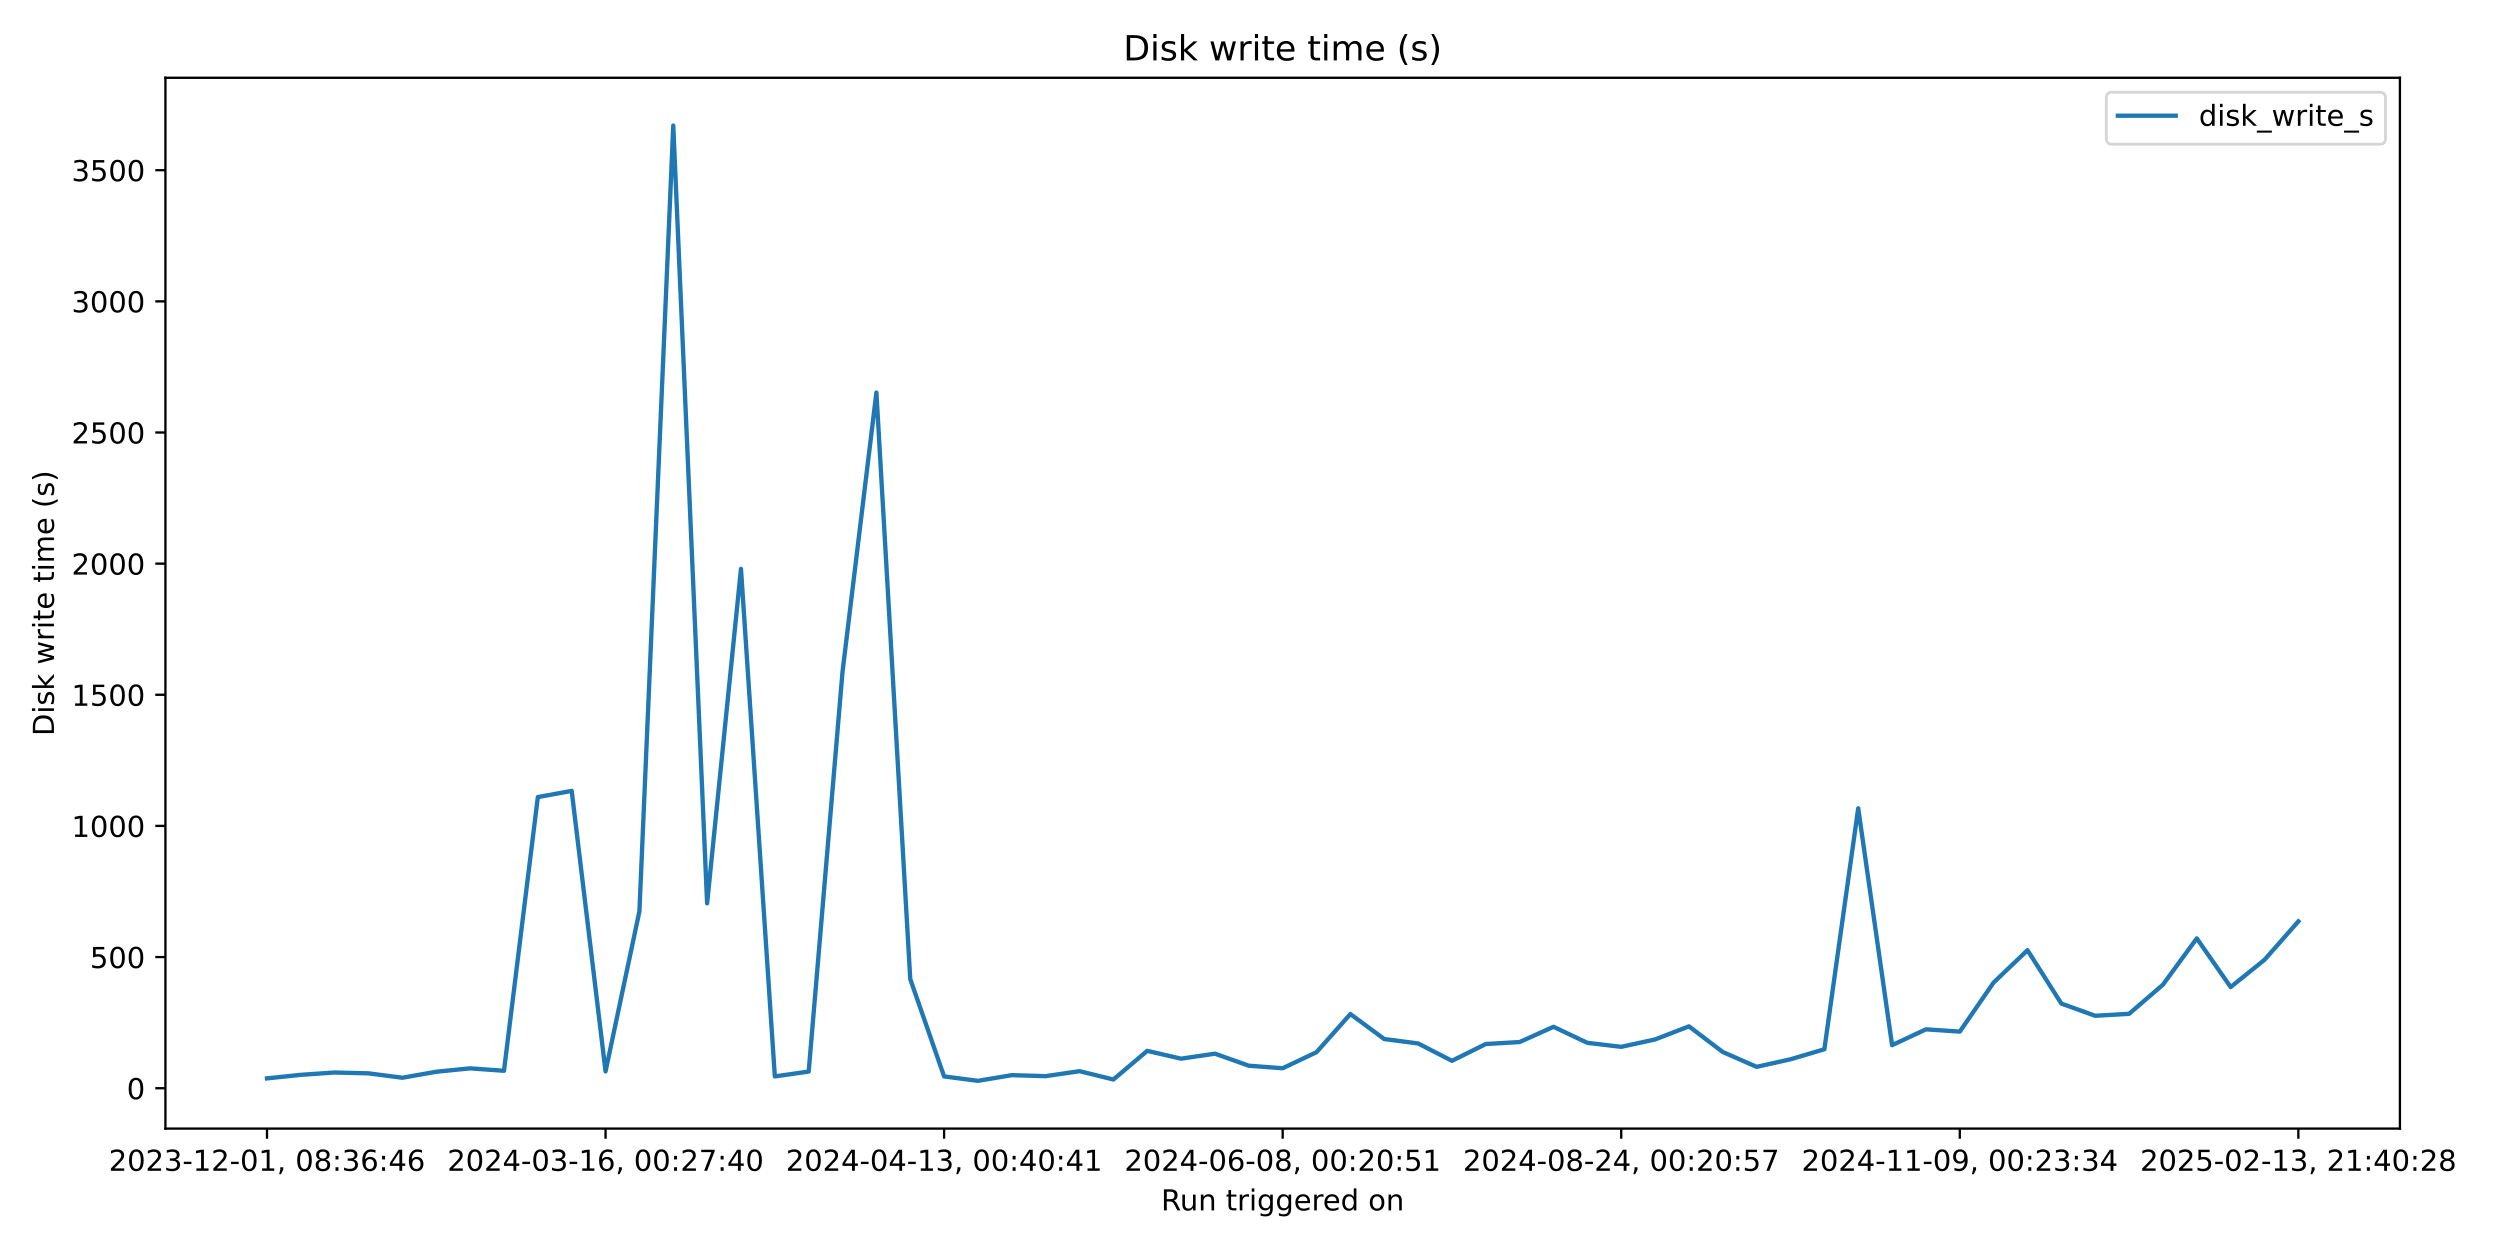
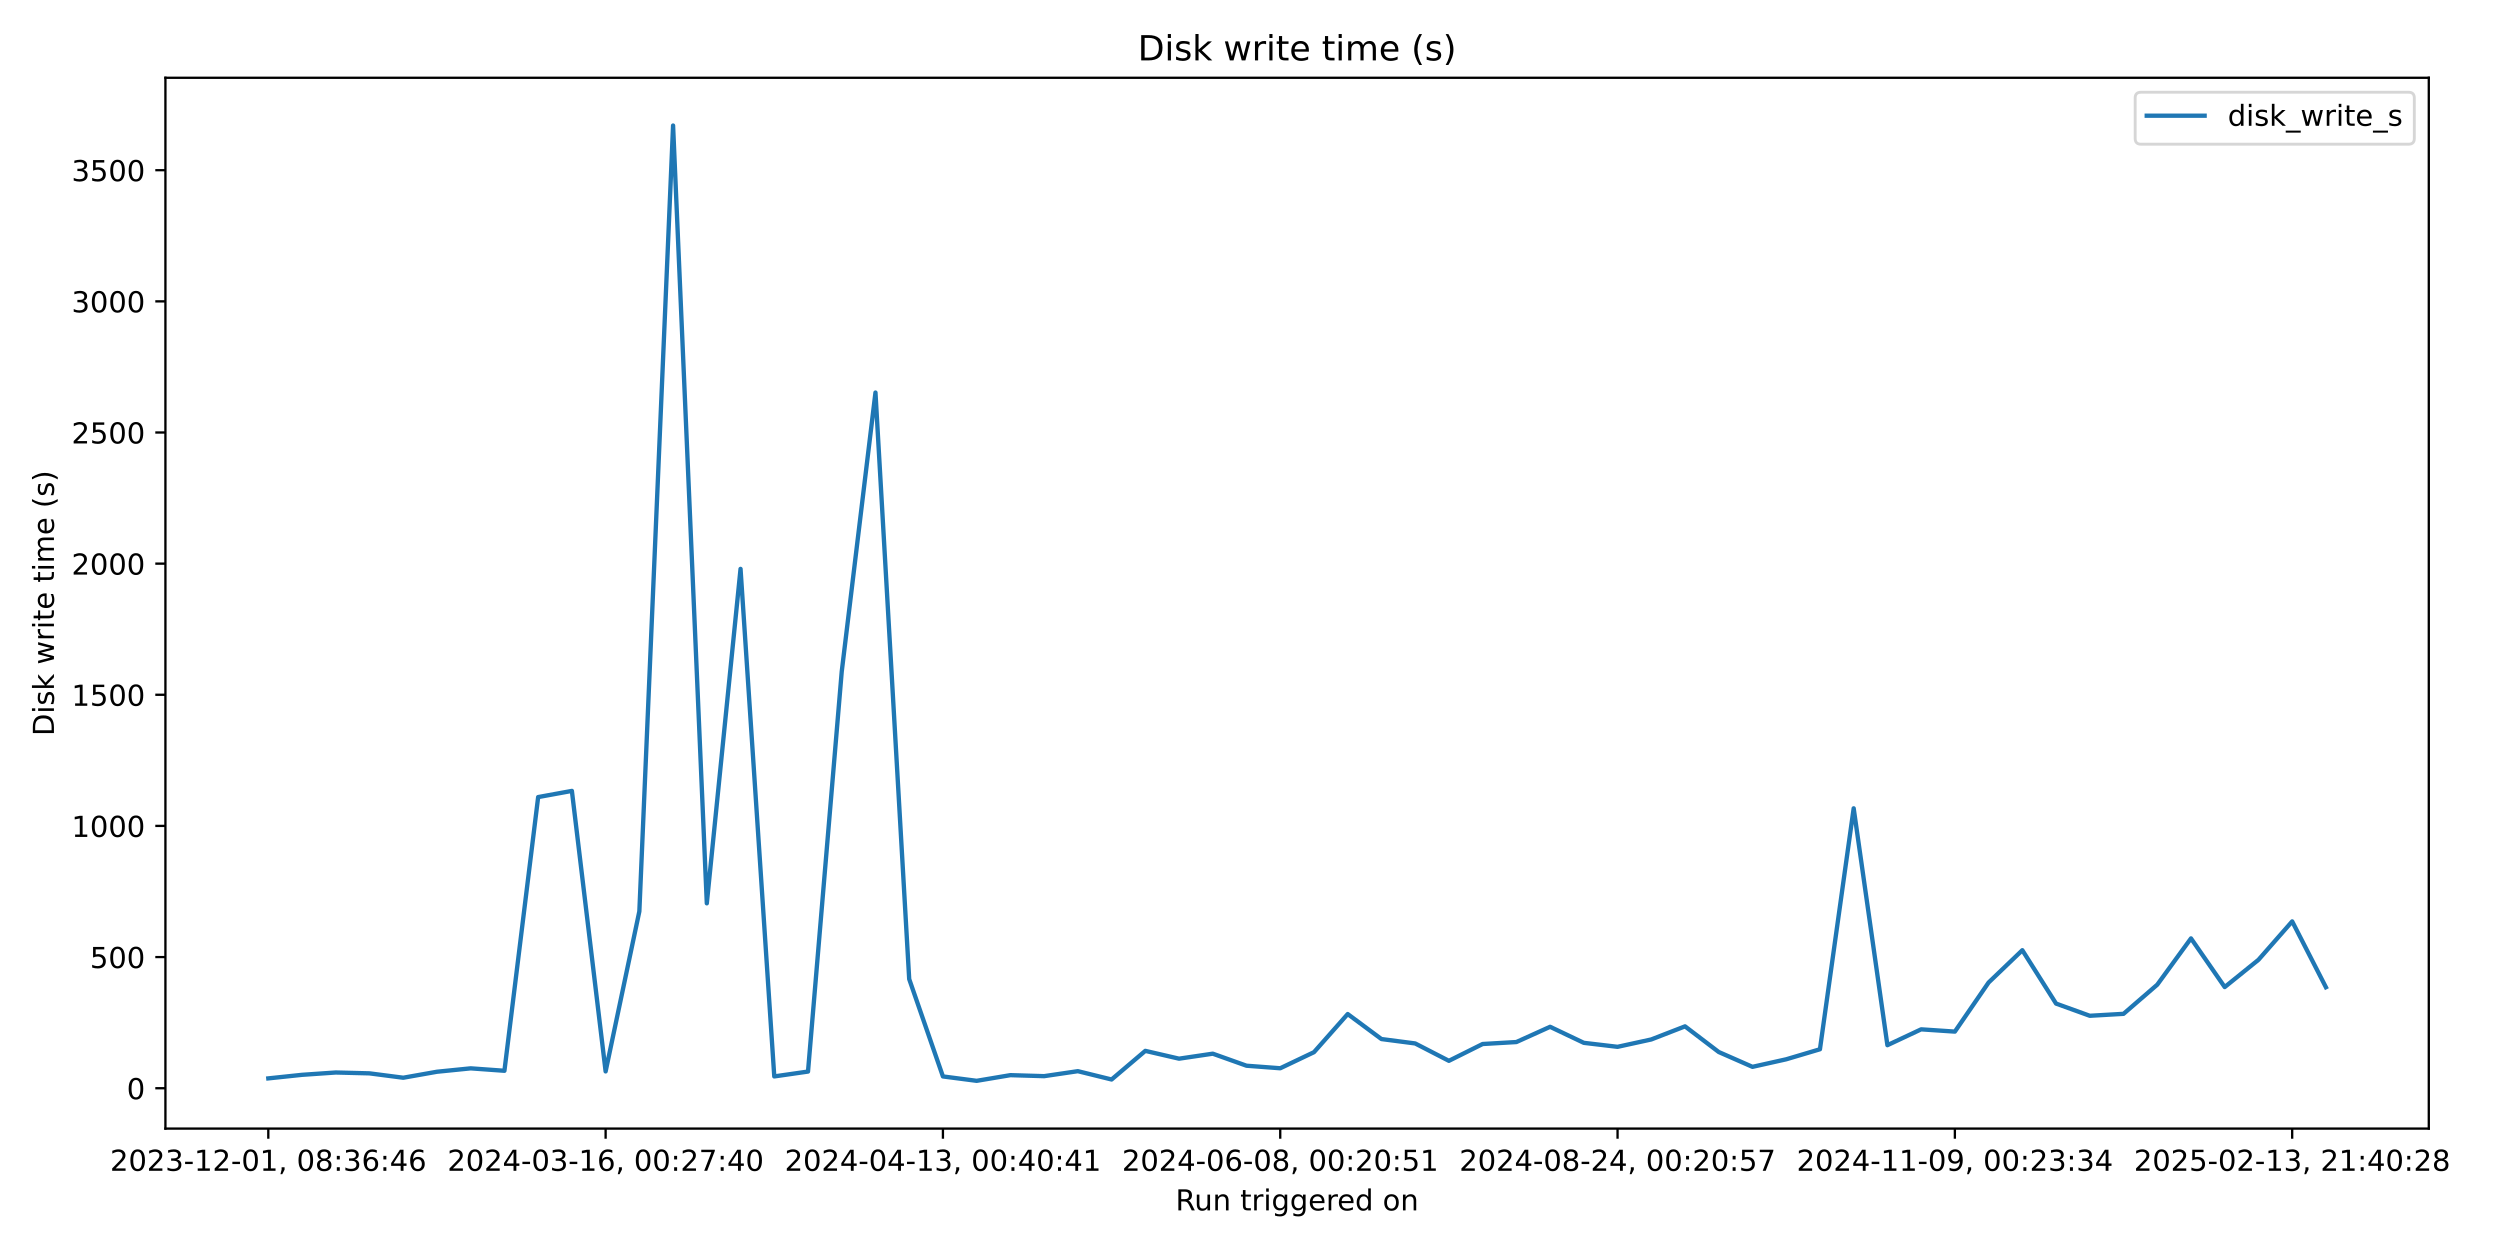
<svg xmlns="http://www.w3.org/2000/svg" xmlns:xlink="http://www.w3.org/1999/xlink" width="864pt" height="432pt" viewBox="0 0 864 432" version="1.1">
  <defs>
    <style type="text/css">*{stroke-linejoin: round; stroke-linecap: butt}</style>
  </defs>
  <g id="figure_1">
    <g id="patch_1">
      <path d="M 0 432  L 864 432  L 864 0  L 0 0  z " style="fill: #ffffff" />
    </g>
    <g id="axes_1">
      <g id="patch_2">
-         <path d="M 57.17 390.04  L 829.411 390.04  L 829.411 26.88  L 57.17 26.88  z " style="fill: #ffffff" />
+         <path d="M 57.17 390.04  L 839.39 390.04  L 839.39 26.88  L 57.17 26.88  z " style="fill: #ffffff" />
      </g>
      <g id="matplotlib.axis_1">
        <g id="xtick_1">
          <g id="line2d_1">
            <defs>
-               <path id="me251a3f823" d="M 0 0  L 0 3.5  " style="stroke: #000000; stroke-width: 0.8" />
+               <path id="mb10e65377d" d="M 0 0  L 0 3.5  " style="stroke: #000000; stroke-width: 0.8" />
            </defs>
            <g>
-               <use xlink:href="#me251a3f823" x="92.272" y="390.04" style="stroke: #000000; stroke-width: 0.8" />
+               <use xlink:href="#mb10e65377d" x="92.725" y="390.04" style="stroke: #000000; stroke-width: 0.8" />
            </g>
          </g>
          <g id="text_1">
-             <g transform="translate(37.57969 404.6384) scale(0.1 -0.1)">
+             <g transform="translate(38.03329 404.6384) scale(0.1 -0.1)">
              <defs>
                <path id="DejaVuSans-32" d="M 1228 531  L 3431 531  L 3431 0  L 469 0  L 469 531  Q 828 903 1448 1529  Q 2069 2156 2228 2338  Q 2531 2678 2651 2914  Q 2772 3150 2772 3378  Q 2772 3750 2511 3984  Q 2250 4219 1831 4219  Q 1534 4219 1204 4116  Q 875 4013 500 3803  L 500 4441  Q 881 4594 1212 4672  Q 1544 4750 1819 4750  Q 2544 4750 2975 4387  Q 3406 4025 3406 3419  Q 3406 3131 3298 2873  Q 3191 2616 2906 2266  Q 2828 2175 2409 1742  Q 1991 1309 1228 531  z " transform="scale(0.015625)" />
                <path id="DejaVuSans-30" d="M 2034 4250  Q 1547 4250 1301 3770  Q 1056 3291 1056 2328  Q 1056 1369 1301 889  Q 1547 409 2034 409  Q 2525 409 2770 889  Q 3016 1369 3016 2328  Q 3016 3291 2770 3770  Q 2525 4250 2034 4250  z M 2034 4750  Q 2819 4750 3233 4129  Q 3647 3509 3647 2328  Q 3647 1150 3233 529  Q 2819 -91 2034 -91  Q 1250 -91 836 529  Q 422 1150 422 2328  Q 422 3509 836 4129  Q 1250 4750 2034 4750  z " transform="scale(0.015625)" />
                <path id="DejaVuSans-33" d="M 2597 2516  Q 3050 2419 3304 2112  Q 3559 1806 3559 1356  Q 3559 666 3084 287  Q 2609 -91 1734 -91  Q 1441 -91 1130 -33  Q 819 25 488 141  L 488 750  Q 750 597 1062 519  Q 1375 441 1716 441  Q 2309 441 2620 675  Q 2931 909 2931 1356  Q 2931 1769 2642 2001  Q 2353 2234 1838 2234  L 1294 2234  L 1294 2753  L 1863 2753  Q 2328 2753 2575 2939  Q 2822 3125 2822 3475  Q 2822 3834 2567 4026  Q 2313 4219 1838 4219  Q 1578 4219 1281 4162  Q 984 4106 628 3988  L 628 4550  Q 988 4650 1302 4700  Q 1616 4750 1894 4750  Q 2613 4750 3031 4423  Q 3450 4097 3450 3541  Q 3450 3153 3228 2886  Q 3006 2619 2597 2516  z " transform="scale(0.015625)" />
                <path id="DejaVuSans-2d" d="M 313 2009  L 1997 2009  L 1997 1497  L 313 1497  L 313 2009  z " transform="scale(0.015625)" />
                <path id="DejaVuSans-31" d="M 794 531  L 1825 531  L 1825 4091  L 703 3866  L 703 4441  L 1819 4666  L 2450 4666  L 2450 531  L 3481 531  L 3481 0  L 794 0  L 794 531  z " transform="scale(0.015625)" />
                <path id="DejaVuSans-2c" d="M 750 794  L 1409 794  L 1409 256  L 897 -744  L 494 -744  L 750 256  L 750 794  z " transform="scale(0.015625)" />
                <path id="DejaVuSans-20" transform="scale(0.015625)" />
                <path id="DejaVuSans-38" d="M 2034 2216  Q 1584 2216 1326 1975  Q 1069 1734 1069 1313  Q 1069 891 1326 650  Q 1584 409 2034 409  Q 2484 409 2743 651  Q 3003 894 3003 1313  Q 3003 1734 2745 1975  Q 2488 2216 2034 2216  z M 1403 2484  Q 997 2584 770 2862  Q 544 3141 544 3541  Q 544 4100 942 4425  Q 1341 4750 2034 4750  Q 2731 4750 3128 4425  Q 3525 4100 3525 3541  Q 3525 3141 3298 2862  Q 3072 2584 2669 2484  Q 3125 2378 3379 2068  Q 3634 1759 3634 1313  Q 3634 634 3220 271  Q 2806 -91 2034 -91  Q 1263 -91 848 271  Q 434 634 434 1313  Q 434 1759 690 2068  Q 947 2378 1403 2484  z M 1172 3481  Q 1172 3119 1398 2916  Q 1625 2713 2034 2713  Q 2441 2713 2670 2916  Q 2900 3119 2900 3481  Q 2900 3844 2670 4047  Q 2441 4250 2034 4250  Q 1625 4250 1398 4047  Q 1172 3844 1172 3481  z " transform="scale(0.015625)" />
                <path id="DejaVuSans-3a" d="M 750 794  L 1409 794  L 1409 0  L 750 0  L 750 794  z M 750 3309  L 1409 3309  L 1409 2516  L 750 2516  L 750 3309  z " transform="scale(0.015625)" />
                <path id="DejaVuSans-36" d="M 2113 2584  Q 1688 2584 1439 2293  Q 1191 2003 1191 1497  Q 1191 994 1439 701  Q 1688 409 2113 409  Q 2538 409 2786 701  Q 3034 994 3034 1497  Q 3034 2003 2786 2293  Q 2538 2584 2113 2584  z M 3366 4563  L 3366 3988  Q 3128 4100 2886 4159  Q 2644 4219 2406 4219  Q 1781 4219 1451 3797  Q 1122 3375 1075 2522  Q 1259 2794 1537 2939  Q 1816 3084 2150 3084  Q 2853 3084 3261 2657  Q 3669 2231 3669 1497  Q 3669 778 3244 343  Q 2819 -91 2113 -91  Q 1303 -91 875 529  Q 447 1150 447 2328  Q 447 3434 972 4092  Q 1497 4750 2381 4750  Q 2619 4750 2861 4703  Q 3103 4656 3366 4563  z " transform="scale(0.015625)" />
                <path id="DejaVuSans-34" d="M 2419 4116  L 825 1625  L 2419 1625  L 2419 4116  z M 2253 4666  L 3047 4666  L 3047 1625  L 3713 1625  L 3713 1100  L 3047 1100  L 3047 0  L 2419 0  L 2419 1100  L 313 1100  L 313 1709  L 2253 4666  z " transform="scale(0.015625)" />
              </defs>
              <use xlink:href="#DejaVuSans-32" />
              <use xlink:href="#DejaVuSans-30" transform="translate(63.62305 0)" />
              <use xlink:href="#DejaVuSans-32" transform="translate(127.2461 0)" />
              <use xlink:href="#DejaVuSans-33" transform="translate(190.8691 0)" />
              <use xlink:href="#DejaVuSans-2d" transform="translate(254.4922 0)" />
              <use xlink:href="#DejaVuSans-31" transform="translate(290.5762 0)" />
              <use xlink:href="#DejaVuSans-32" transform="translate(354.1992 0)" />
              <use xlink:href="#DejaVuSans-2d" transform="translate(417.8223 0)" />
              <use xlink:href="#DejaVuSans-30" transform="translate(453.9062 0)" />
              <use xlink:href="#DejaVuSans-31" transform="translate(517.5293 0)" />
              <use xlink:href="#DejaVuSans-2c" transform="translate(581.1523 0)" />
              <use xlink:href="#DejaVuSans-20" transform="translate(612.9395 0)" />
              <use xlink:href="#DejaVuSans-30" transform="translate(644.7266 0)" />
              <use xlink:href="#DejaVuSans-38" transform="translate(708.3496 0)" />
              <use xlink:href="#DejaVuSans-3a" transform="translate(771.9727 0)" />
              <use xlink:href="#DejaVuSans-33" transform="translate(805.6641 0)" />
              <use xlink:href="#DejaVuSans-36" transform="translate(869.2871 0)" />
              <use xlink:href="#DejaVuSans-3a" transform="translate(932.9102 0)" />
              <use xlink:href="#DejaVuSans-34" transform="translate(966.6016 0)" />
              <use xlink:href="#DejaVuSans-36" transform="translate(1030.225 0)" />
            </g>
          </g>
        </g>
        <g id="xtick_2">
          <g id="line2d_2">
            <g>
-               <use xlink:href="#me251a3f823" x="209.278" y="390.04" style="stroke: #000000; stroke-width: 0.8" />
+               <use xlink:href="#mb10e65377d" x="209.301" y="390.04" style="stroke: #000000; stroke-width: 0.8" />
            </g>
          </g>
          <g id="text_2">
-             <g transform="translate(154.586 404.6384) scale(0.1 -0.1)">
+             <g transform="translate(154.6086 404.6384) scale(0.1 -0.1)">
              <defs>
                <path id="DejaVuSans-37" d="M 525 4666  L 3525 4666  L 3525 4397  L 1831 0  L 1172 0  L 2766 4134  L 525 4134  L 525 4666  z " transform="scale(0.015625)" />
              </defs>
              <use xlink:href="#DejaVuSans-32" />
              <use xlink:href="#DejaVuSans-30" transform="translate(63.62305 0)" />
              <use xlink:href="#DejaVuSans-32" transform="translate(127.2461 0)" />
              <use xlink:href="#DejaVuSans-34" transform="translate(190.8691 0)" />
              <use xlink:href="#DejaVuSans-2d" transform="translate(254.4922 0)" />
              <use xlink:href="#DejaVuSans-30" transform="translate(290.5762 0)" />
              <use xlink:href="#DejaVuSans-33" transform="translate(354.1992 0)" />
              <use xlink:href="#DejaVuSans-2d" transform="translate(417.8223 0)" />
              <use xlink:href="#DejaVuSans-31" transform="translate(453.9062 0)" />
              <use xlink:href="#DejaVuSans-36" transform="translate(517.5293 0)" />
              <use xlink:href="#DejaVuSans-2c" transform="translate(581.1523 0)" />
              <use xlink:href="#DejaVuSans-20" transform="translate(612.9395 0)" />
              <use xlink:href="#DejaVuSans-30" transform="translate(644.7266 0)" />
              <use xlink:href="#DejaVuSans-30" transform="translate(708.3496 0)" />
              <use xlink:href="#DejaVuSans-3a" transform="translate(771.9727 0)" />
              <use xlink:href="#DejaVuSans-32" transform="translate(805.6641 0)" />
              <use xlink:href="#DejaVuSans-37" transform="translate(869.2871 0)" />
              <use xlink:href="#DejaVuSans-3a" transform="translate(932.9102 0)" />
              <use xlink:href="#DejaVuSans-34" transform="translate(966.6016 0)" />
              <use xlink:href="#DejaVuSans-30" transform="translate(1030.225 0)" />
            </g>
          </g>
        </g>
        <g id="xtick_3">
          <g id="line2d_3">
            <g>
-               <use xlink:href="#me251a3f823" x="326.284" y="390.04" style="stroke: #000000; stroke-width: 0.8" />
+               <use xlink:href="#mb10e65377d" x="325.876" y="390.04" style="stroke: #000000; stroke-width: 0.8" />
            </g>
          </g>
          <g id="text_3">
-             <g transform="translate(271.5922 404.6384) scale(0.1 -0.1)">
+             <g transform="translate(271.184 404.6384) scale(0.1 -0.1)">
              <use xlink:href="#DejaVuSans-32" />
              <use xlink:href="#DejaVuSans-30" transform="translate(63.62305 0)" />
              <use xlink:href="#DejaVuSans-32" transform="translate(127.2461 0)" />
              <use xlink:href="#DejaVuSans-34" transform="translate(190.8691 0)" />
              <use xlink:href="#DejaVuSans-2d" transform="translate(254.4922 0)" />
              <use xlink:href="#DejaVuSans-30" transform="translate(290.5762 0)" />
              <use xlink:href="#DejaVuSans-34" transform="translate(354.1992 0)" />
              <use xlink:href="#DejaVuSans-2d" transform="translate(417.8223 0)" />
              <use xlink:href="#DejaVuSans-31" transform="translate(453.9062 0)" />
              <use xlink:href="#DejaVuSans-33" transform="translate(517.5293 0)" />
              <use xlink:href="#DejaVuSans-2c" transform="translate(581.1523 0)" />
              <use xlink:href="#DejaVuSans-20" transform="translate(612.9395 0)" />
              <use xlink:href="#DejaVuSans-30" transform="translate(644.7266 0)" />
              <use xlink:href="#DejaVuSans-30" transform="translate(708.3496 0)" />
              <use xlink:href="#DejaVuSans-3a" transform="translate(771.9727 0)" />
              <use xlink:href="#DejaVuSans-34" transform="translate(805.6641 0)" />
              <use xlink:href="#DejaVuSans-30" transform="translate(869.2871 0)" />
              <use xlink:href="#DejaVuSans-3a" transform="translate(932.9102 0)" />
              <use xlink:href="#DejaVuSans-34" transform="translate(966.6016 0)" />
              <use xlink:href="#DejaVuSans-31" transform="translate(1030.225 0)" />
            </g>
          </g>
        </g>
        <g id="xtick_4">
          <g id="line2d_4">
            <g>
-               <use xlink:href="#me251a3f823" x="443.291" y="390.04" style="stroke: #000000; stroke-width: 0.8" />
+               <use xlink:href="#mb10e65377d" x="442.451" y="390.04" style="stroke: #000000; stroke-width: 0.8" />
            </g>
          </g>
          <g id="text_4">
-             <g transform="translate(388.5985 404.6384) scale(0.1 -0.1)">
+             <g transform="translate(387.7593 404.6384) scale(0.1 -0.1)">
              <defs>
                <path id="DejaVuSans-35" d="M 691 4666  L 3169 4666  L 3169 4134  L 1269 4134  L 1269 2991  Q 1406 3038 1543 3061  Q 1681 3084 1819 3084  Q 2600 3084 3056 2656  Q 3513 2228 3513 1497  Q 3513 744 3044 326  Q 2575 -91 1722 -91  Q 1428 -91 1123 -41  Q 819 9 494 109  L 494 744  Q 775 591 1075 516  Q 1375 441 1709 441  Q 2250 441 2565 725  Q 2881 1009 2881 1497  Q 2881 1984 2565 2268  Q 2250 2553 1709 2553  Q 1456 2553 1204 2497  Q 953 2441 691 2322  L 691 4666  z " transform="scale(0.015625)" />
              </defs>
              <use xlink:href="#DejaVuSans-32" />
              <use xlink:href="#DejaVuSans-30" transform="translate(63.62305 0)" />
              <use xlink:href="#DejaVuSans-32" transform="translate(127.2461 0)" />
              <use xlink:href="#DejaVuSans-34" transform="translate(190.8691 0)" />
              <use xlink:href="#DejaVuSans-2d" transform="translate(254.4922 0)" />
              <use xlink:href="#DejaVuSans-30" transform="translate(290.5762 0)" />
              <use xlink:href="#DejaVuSans-36" transform="translate(354.1992 0)" />
              <use xlink:href="#DejaVuSans-2d" transform="translate(417.8223 0)" />
              <use xlink:href="#DejaVuSans-30" transform="translate(453.9062 0)" />
              <use xlink:href="#DejaVuSans-38" transform="translate(517.5293 0)" />
              <use xlink:href="#DejaVuSans-2c" transform="translate(581.1523 0)" />
              <use xlink:href="#DejaVuSans-20" transform="translate(612.9395 0)" />
              <use xlink:href="#DejaVuSans-30" transform="translate(644.7266 0)" />
              <use xlink:href="#DejaVuSans-30" transform="translate(708.3496 0)" />
              <use xlink:href="#DejaVuSans-3a" transform="translate(771.9727 0)" />
              <use xlink:href="#DejaVuSans-32" transform="translate(805.6641 0)" />
              <use xlink:href="#DejaVuSans-30" transform="translate(869.2871 0)" />
              <use xlink:href="#DejaVuSans-3a" transform="translate(932.9102 0)" />
              <use xlink:href="#DejaVuSans-35" transform="translate(966.6016 0)" />
              <use xlink:href="#DejaVuSans-31" transform="translate(1030.225 0)" />
            </g>
          </g>
        </g>
        <g id="xtick_5">
          <g id="line2d_5">
            <g>
-               <use xlink:href="#me251a3f823" x="560.297" y="390.04" style="stroke: #000000; stroke-width: 0.8" />
+               <use xlink:href="#mb10e65377d" x="559.027" y="390.04" style="stroke: #000000; stroke-width: 0.8" />
            </g>
          </g>
          <g id="text_5">
-             <g transform="translate(505.6048 404.6384) scale(0.1 -0.1)">
+             <g transform="translate(504.3346 404.6384) scale(0.1 -0.1)">
              <use xlink:href="#DejaVuSans-32" />
              <use xlink:href="#DejaVuSans-30" transform="translate(63.62305 0)" />
              <use xlink:href="#DejaVuSans-32" transform="translate(127.2461 0)" />
              <use xlink:href="#DejaVuSans-34" transform="translate(190.8691 0)" />
              <use xlink:href="#DejaVuSans-2d" transform="translate(254.4922 0)" />
              <use xlink:href="#DejaVuSans-30" transform="translate(290.5762 0)" />
              <use xlink:href="#DejaVuSans-38" transform="translate(354.1992 0)" />
              <use xlink:href="#DejaVuSans-2d" transform="translate(417.8223 0)" />
              <use xlink:href="#DejaVuSans-32" transform="translate(453.9062 0)" />
              <use xlink:href="#DejaVuSans-34" transform="translate(517.5293 0)" />
              <use xlink:href="#DejaVuSans-2c" transform="translate(581.1523 0)" />
              <use xlink:href="#DejaVuSans-20" transform="translate(612.9395 0)" />
              <use xlink:href="#DejaVuSans-30" transform="translate(644.7266 0)" />
              <use xlink:href="#DejaVuSans-30" transform="translate(708.3496 0)" />
              <use xlink:href="#DejaVuSans-3a" transform="translate(771.9727 0)" />
              <use xlink:href="#DejaVuSans-32" transform="translate(805.6641 0)" />
              <use xlink:href="#DejaVuSans-30" transform="translate(869.2871 0)" />
              <use xlink:href="#DejaVuSans-3a" transform="translate(932.9102 0)" />
              <use xlink:href="#DejaVuSans-35" transform="translate(966.6016 0)" />
              <use xlink:href="#DejaVuSans-37" transform="translate(1030.225 0)" />
            </g>
          </g>
        </g>
        <g id="xtick_6">
          <g id="line2d_6">
            <g>
-               <use xlink:href="#me251a3f823" x="677.303" y="390.04" style="stroke: #000000; stroke-width: 0.8" />
+               <use xlink:href="#mb10e65377d" x="675.602" y="390.04" style="stroke: #000000; stroke-width: 0.8" />
            </g>
          </g>
          <g id="text_6">
-             <g transform="translate(622.611 404.6384) scale(0.1 -0.1)">
+             <g transform="translate(620.91 404.6384) scale(0.1 -0.1)">
              <defs>
                <path id="DejaVuSans-39" d="M 703 97  L 703 672  Q 941 559 1184 500  Q 1428 441 1663 441  Q 2288 441 2617 861  Q 2947 1281 2994 2138  Q 2813 1869 2534 1725  Q 2256 1581 1919 1581  Q 1219 1581 811 2004  Q 403 2428 403 3163  Q 403 3881 828 4315  Q 1253 4750 1959 4750  Q 2769 4750 3195 4129  Q 3622 3509 3622 2328  Q 3622 1225 3098 567  Q 2575 -91 1691 -91  Q 1453 -91 1209 -44  Q 966 3 703 97  z M 1959 2075  Q 2384 2075 2632 2365  Q 2881 2656 2881 3163  Q 2881 3666 2632 3958  Q 2384 4250 1959 4250  Q 1534 4250 1286 3958  Q 1038 3666 1038 3163  Q 1038 2656 1286 2365  Q 1534 2075 1959 2075  z " transform="scale(0.015625)" />
              </defs>
              <use xlink:href="#DejaVuSans-32" />
              <use xlink:href="#DejaVuSans-30" transform="translate(63.62305 0)" />
              <use xlink:href="#DejaVuSans-32" transform="translate(127.2461 0)" />
              <use xlink:href="#DejaVuSans-34" transform="translate(190.8691 0)" />
              <use xlink:href="#DejaVuSans-2d" transform="translate(254.4922 0)" />
              <use xlink:href="#DejaVuSans-31" transform="translate(290.5762 0)" />
              <use xlink:href="#DejaVuSans-31" transform="translate(354.1992 0)" />
              <use xlink:href="#DejaVuSans-2d" transform="translate(417.8223 0)" />
              <use xlink:href="#DejaVuSans-30" transform="translate(453.9062 0)" />
              <use xlink:href="#DejaVuSans-39" transform="translate(517.5293 0)" />
              <use xlink:href="#DejaVuSans-2c" transform="translate(581.1523 0)" />
              <use xlink:href="#DejaVuSans-20" transform="translate(612.9395 0)" />
              <use xlink:href="#DejaVuSans-30" transform="translate(644.7266 0)" />
              <use xlink:href="#DejaVuSans-30" transform="translate(708.3496 0)" />
              <use xlink:href="#DejaVuSans-3a" transform="translate(771.9727 0)" />
              <use xlink:href="#DejaVuSans-32" transform="translate(805.6641 0)" />
              <use xlink:href="#DejaVuSans-33" transform="translate(869.2871 0)" />
              <use xlink:href="#DejaVuSans-3a" transform="translate(932.9102 0)" />
              <use xlink:href="#DejaVuSans-33" transform="translate(966.6016 0)" />
              <use xlink:href="#DejaVuSans-34" transform="translate(1030.225 0)" />
            </g>
          </g>
        </g>
        <g id="xtick_7">
          <g id="line2d_7">
            <g>
-               <use xlink:href="#me251a3f823" x="794.309" y="390.04" style="stroke: #000000; stroke-width: 0.8" />
+               <use xlink:href="#mb10e65377d" x="792.177" y="390.04" style="stroke: #000000; stroke-width: 0.8" />
            </g>
          </g>
          <g id="text_7">
-             <g transform="translate(739.6173 404.6384) scale(0.1 -0.1)">
+             <g transform="translate(737.4853 404.6384) scale(0.1 -0.1)">
              <use xlink:href="#DejaVuSans-32" />
              <use xlink:href="#DejaVuSans-30" transform="translate(63.62305 0)" />
              <use xlink:href="#DejaVuSans-32" transform="translate(127.2461 0)" />
              <use xlink:href="#DejaVuSans-35" transform="translate(190.8691 0)" />
              <use xlink:href="#DejaVuSans-2d" transform="translate(254.4922 0)" />
              <use xlink:href="#DejaVuSans-30" transform="translate(290.5762 0)" />
              <use xlink:href="#DejaVuSans-32" transform="translate(354.1992 0)" />
              <use xlink:href="#DejaVuSans-2d" transform="translate(417.8223 0)" />
              <use xlink:href="#DejaVuSans-31" transform="translate(453.9062 0)" />
              <use xlink:href="#DejaVuSans-33" transform="translate(517.5293 0)" />
              <use xlink:href="#DejaVuSans-2c" transform="translate(581.1523 0)" />
              <use xlink:href="#DejaVuSans-20" transform="translate(612.9395 0)" />
              <use xlink:href="#DejaVuSans-32" transform="translate(644.7266 0)" />
              <use xlink:href="#DejaVuSans-31" transform="translate(708.3496 0)" />
              <use xlink:href="#DejaVuSans-3a" transform="translate(771.9727 0)" />
              <use xlink:href="#DejaVuSans-34" transform="translate(805.6641 0)" />
              <use xlink:href="#DejaVuSans-30" transform="translate(869.2871 0)" />
              <use xlink:href="#DejaVuSans-3a" transform="translate(932.9102 0)" />
              <use xlink:href="#DejaVuSans-32" transform="translate(966.6016 0)" />
              <use xlink:href="#DejaVuSans-38" transform="translate(1030.225 0)" />
            </g>
          </g>
        </g>
        <g id="text_8">
-           <g transform="translate(401.2743 418.3166) scale(0.1 -0.1)">
+           <g transform="translate(406.2638 418.3166) scale(0.1 -0.1)">
            <defs>
              <path id="DejaVuSans-52" d="M 2841 2188  Q 3044 2119 3236 1894  Q 3428 1669 3622 1275  L 4263 0  L 3584 0  L 2988 1197  Q 2756 1666 2539 1819  Q 2322 1972 1947 1972  L 1259 1972  L 1259 0  L 628 0  L 628 4666  L 2053 4666  Q 2853 4666 3247 4331  Q 3641 3997 3641 3322  Q 3641 2881 3436 2590  Q 3231 2300 2841 2188  z M 1259 4147  L 1259 2491  L 2053 2491  Q 2509 2491 2742 2702  Q 2975 2913 2975 3322  Q 2975 3731 2742 3939  Q 2509 4147 2053 4147  L 1259 4147  z " transform="scale(0.015625)" />
              <path id="DejaVuSans-75" d="M 544 1381  L 544 3500  L 1119 3500  L 1119 1403  Q 1119 906 1312 657  Q 1506 409 1894 409  Q 2359 409 2629 706  Q 2900 1003 2900 1516  L 2900 3500  L 3475 3500  L 3475 0  L 2900 0  L 2900 538  Q 2691 219 2414 64  Q 2138 -91 1772 -91  Q 1169 -91 856 284  Q 544 659 544 1381  z M 1991 3584  L 1991 3584  z " transform="scale(0.015625)" />
              <path id="DejaVuSans-6e" d="M 3513 2113  L 3513 0  L 2938 0  L 2938 2094  Q 2938 2591 2744 2837  Q 2550 3084 2163 3084  Q 1697 3084 1428 2787  Q 1159 2491 1159 1978  L 1159 0  L 581 0  L 581 3500  L 1159 3500  L 1159 2956  Q 1366 3272 1645 3428  Q 1925 3584 2291 3584  Q 2894 3584 3203 3211  Q 3513 2838 3513 2113  z " transform="scale(0.015625)" />
              <path id="DejaVuSans-74" d="M 1172 4494  L 1172 3500  L 2356 3500  L 2356 3053  L 1172 3053  L 1172 1153  Q 1172 725 1289 603  Q 1406 481 1766 481  L 2356 481  L 2356 0  L 1766 0  Q 1100 0 847 248  Q 594 497 594 1153  L 594 3053  L 172 3053  L 172 3500  L 594 3500  L 594 4494  L 1172 4494  z " transform="scale(0.015625)" />
              <path id="DejaVuSans-72" d="M 2631 2963  Q 2534 3019 2420 3045  Q 2306 3072 2169 3072  Q 1681 3072 1420 2755  Q 1159 2438 1159 1844  L 1159 0  L 581 0  L 581 3500  L 1159 3500  L 1159 2956  Q 1341 3275 1631 3429  Q 1922 3584 2338 3584  Q 2397 3584 2469 3576  Q 2541 3569 2628 3553  L 2631 2963  z " transform="scale(0.015625)" />
              <path id="DejaVuSans-69" d="M 603 3500  L 1178 3500  L 1178 0  L 603 0  L 603 3500  z M 603 4863  L 1178 4863  L 1178 4134  L 603 4134  L 603 4863  z " transform="scale(0.015625)" />
              <path id="DejaVuSans-67" d="M 2906 1791  Q 2906 2416 2648 2759  Q 2391 3103 1925 3103  Q 1463 3103 1205 2759  Q 947 2416 947 1791  Q 947 1169 1205 825  Q 1463 481 1925 481  Q 2391 481 2648 825  Q 2906 1169 2906 1791  z M 3481 434  Q 3481 -459 3084 -895  Q 2688 -1331 1869 -1331  Q 1566 -1331 1297 -1286  Q 1028 -1241 775 -1147  L 775 -588  Q 1028 -725 1275 -790  Q 1522 -856 1778 -856  Q 2344 -856 2625 -561  Q 2906 -266 2906 331  L 2906 616  Q 2728 306 2450 153  Q 2172 0 1784 0  Q 1141 0 747 490  Q 353 981 353 1791  Q 353 2603 747 3093  Q 1141 3584 1784 3584  Q 2172 3584 2450 3431  Q 2728 3278 2906 2969  L 2906 3500  L 3481 3500  L 3481 434  z " transform="scale(0.015625)" />
              <path id="DejaVuSans-65" d="M 3597 1894  L 3597 1613  L 953 1613  Q 991 1019 1311 708  Q 1631 397 2203 397  Q 2534 397 2845 478  Q 3156 559 3463 722  L 3463 178  Q 3153 47 2828 -22  Q 2503 -91 2169 -91  Q 1331 -91 842 396  Q 353 884 353 1716  Q 353 2575 817 3079  Q 1281 3584 2069 3584  Q 2775 3584 3186 3129  Q 3597 2675 3597 1894  z M 3022 2063  Q 3016 2534 2758 2815  Q 2500 3097 2075 3097  Q 1594 3097 1305 2825  Q 1016 2553 972 2059  L 3022 2063  z " transform="scale(0.015625)" />
              <path id="DejaVuSans-64" d="M 2906 2969  L 2906 4863  L 3481 4863  L 3481 0  L 2906 0  L 2906 525  Q 2725 213 2448 61  Q 2172 -91 1784 -91  Q 1150 -91 751 415  Q 353 922 353 1747  Q 353 2572 751 3078  Q 1150 3584 1784 3584  Q 2172 3584 2448 3432  Q 2725 3281 2906 2969  z M 947 1747  Q 947 1113 1208 752  Q 1469 391 1925 391  Q 2381 391 2643 752  Q 2906 1113 2906 1747  Q 2906 2381 2643 2742  Q 2381 3103 1925 3103  Q 1469 3103 1208 2742  Q 947 2381 947 1747  z " transform="scale(0.015625)" />
              <path id="DejaVuSans-6f" d="M 1959 3097  Q 1497 3097 1228 2736  Q 959 2375 959 1747  Q 959 1119 1226 758  Q 1494 397 1959 397  Q 2419 397 2687 759  Q 2956 1122 2956 1747  Q 2956 2369 2687 2733  Q 2419 3097 1959 3097  z M 1959 3584  Q 2709 3584 3137 3096  Q 3566 2609 3566 1747  Q 3566 888 3137 398  Q 2709 -91 1959 -91  Q 1206 -91 779 398  Q 353 888 353 1747  Q 353 2609 779 3096  Q 1206 3584 1959 3584  z " transform="scale(0.015625)" />
            </defs>
            <use xlink:href="#DejaVuSans-52" />
            <use xlink:href="#DejaVuSans-75" transform="translate(64.98242 0)" />
            <use xlink:href="#DejaVuSans-6e" transform="translate(128.3613 0)" />
            <use xlink:href="#DejaVuSans-20" transform="translate(191.7402 0)" />
            <use xlink:href="#DejaVuSans-74" transform="translate(223.5273 0)" />
            <use xlink:href="#DejaVuSans-72" transform="translate(262.7363 0)" />
            <use xlink:href="#DejaVuSans-69" transform="translate(303.8496 0)" />
            <use xlink:href="#DejaVuSans-67" transform="translate(331.6328 0)" />
            <use xlink:href="#DejaVuSans-67" transform="translate(395.1094 0)" />
            <use xlink:href="#DejaVuSans-65" transform="translate(458.5859 0)" />
            <use xlink:href="#DejaVuSans-72" transform="translate(520.1094 0)" />
            <use xlink:href="#DejaVuSans-65" transform="translate(558.9727 0)" />
            <use xlink:href="#DejaVuSans-64" transform="translate(620.4961 0)" />
            <use xlink:href="#DejaVuSans-20" transform="translate(683.9727 0)" />
            <use xlink:href="#DejaVuSans-6f" transform="translate(715.7598 0)" />
            <use xlink:href="#DejaVuSans-6e" transform="translate(776.9414 0)" />
          </g>
        </g>
      </g>
      <g id="matplotlib.axis_2">
        <g id="ytick_1">
          <g id="line2d_8">
            <defs>
-               <path id="maa40ed6ca5" d="M 0 0  L -3.5 0  " style="stroke: #000000; stroke-width: 0.8" />
+               <path id="m4f291c6aad" d="M 0 0  L -3.5 0  " style="stroke: #000000; stroke-width: 0.8" />
            </defs>
            <g>
-               <use xlink:href="#maa40ed6ca5" x="57.17" y="376.087" style="stroke: #000000; stroke-width: 0.8" />
+               <use xlink:href="#m4f291c6aad" x="57.17" y="376.087" style="stroke: #000000; stroke-width: 0.8" />
            </g>
          </g>
          <g id="text_9">
            <g transform="translate(43.8075 379.8859) scale(0.1 -0.1)">
              <use xlink:href="#DejaVuSans-30" />
            </g>
          </g>
        </g>
        <g id="ytick_2">
          <g id="line2d_9">
            <g>
-               <use xlink:href="#maa40ed6ca5" x="57.17" y="330.763" style="stroke: #000000; stroke-width: 0.8" />
+               <use xlink:href="#m4f291c6aad" x="57.17" y="330.763" style="stroke: #000000; stroke-width: 0.8" />
            </g>
          </g>
          <g id="text_10">
            <g transform="translate(31.0825 334.5621) scale(0.1 -0.1)">
              <use xlink:href="#DejaVuSans-35" />
              <use xlink:href="#DejaVuSans-30" transform="translate(63.62305 0)" />
              <use xlink:href="#DejaVuSans-30" transform="translate(127.2461 0)" />
            </g>
          </g>
        </g>
        <g id="ytick_3">
          <g id="line2d_10">
            <g>
-               <use xlink:href="#maa40ed6ca5" x="57.17" y="285.439" style="stroke: #000000; stroke-width: 0.8" />
+               <use xlink:href="#m4f291c6aad" x="57.17" y="285.439" style="stroke: #000000; stroke-width: 0.8" />
            </g>
          </g>
          <g id="text_11">
            <g transform="translate(24.72 289.2382) scale(0.1 -0.1)">
              <use xlink:href="#DejaVuSans-31" />
              <use xlink:href="#DejaVuSans-30" transform="translate(63.62305 0)" />
              <use xlink:href="#DejaVuSans-30" transform="translate(127.2461 0)" />
              <use xlink:href="#DejaVuSans-30" transform="translate(190.8691 0)" />
            </g>
          </g>
        </g>
        <g id="ytick_4">
          <g id="line2d_11">
            <g>
-               <use xlink:href="#maa40ed6ca5" x="57.17" y="240.115" style="stroke: #000000; stroke-width: 0.8" />
+               <use xlink:href="#m4f291c6aad" x="57.17" y="240.115" style="stroke: #000000; stroke-width: 0.8" />
            </g>
          </g>
          <g id="text_12">
            <g transform="translate(24.72 243.9144) scale(0.1 -0.1)">
              <use xlink:href="#DejaVuSans-31" />
              <use xlink:href="#DejaVuSans-35" transform="translate(63.62305 0)" />
              <use xlink:href="#DejaVuSans-30" transform="translate(127.2461 0)" />
              <use xlink:href="#DejaVuSans-30" transform="translate(190.8691 0)" />
            </g>
          </g>
        </g>
        <g id="ytick_5">
          <g id="line2d_12">
            <g>
-               <use xlink:href="#maa40ed6ca5" x="57.17" y="194.791" style="stroke: #000000; stroke-width: 0.8" />
+               <use xlink:href="#m4f291c6aad" x="57.17" y="194.791" style="stroke: #000000; stroke-width: 0.8" />
            </g>
          </g>
          <g id="text_13">
            <g transform="translate(24.72 198.5905) scale(0.1 -0.1)">
              <use xlink:href="#DejaVuSans-32" />
              <use xlink:href="#DejaVuSans-30" transform="translate(63.62305 0)" />
              <use xlink:href="#DejaVuSans-30" transform="translate(127.2461 0)" />
              <use xlink:href="#DejaVuSans-30" transform="translate(190.8691 0)" />
            </g>
          </g>
        </g>
        <g id="ytick_6">
          <g id="line2d_13">
            <g>
-               <use xlink:href="#maa40ed6ca5" x="57.17" y="149.467" style="stroke: #000000; stroke-width: 0.8" />
+               <use xlink:href="#m4f291c6aad" x="57.17" y="149.467" style="stroke: #000000; stroke-width: 0.8" />
            </g>
          </g>
          <g id="text_14">
            <g transform="translate(24.72 153.2666) scale(0.1 -0.1)">
              <use xlink:href="#DejaVuSans-32" />
              <use xlink:href="#DejaVuSans-35" transform="translate(63.62305 0)" />
              <use xlink:href="#DejaVuSans-30" transform="translate(127.2461 0)" />
              <use xlink:href="#DejaVuSans-30" transform="translate(190.8691 0)" />
            </g>
          </g>
        </g>
        <g id="ytick_7">
          <g id="line2d_14">
            <g>
-               <use xlink:href="#maa40ed6ca5" x="57.17" y="104.144" style="stroke: #000000; stroke-width: 0.8" />
+               <use xlink:href="#m4f291c6aad" x="57.17" y="104.144" style="stroke: #000000; stroke-width: 0.8" />
            </g>
          </g>
          <g id="text_15">
            <g transform="translate(24.72 107.9428) scale(0.1 -0.1)">
              <use xlink:href="#DejaVuSans-33" />
              <use xlink:href="#DejaVuSans-30" transform="translate(63.62305 0)" />
              <use xlink:href="#DejaVuSans-30" transform="translate(127.2461 0)" />
              <use xlink:href="#DejaVuSans-30" transform="translate(190.8691 0)" />
            </g>
          </g>
        </g>
        <g id="ytick_8">
          <g id="line2d_15">
            <g>
-               <use xlink:href="#maa40ed6ca5" x="57.17" y="58.82" style="stroke: #000000; stroke-width: 0.8" />
+               <use xlink:href="#m4f291c6aad" x="57.17" y="58.82" style="stroke: #000000; stroke-width: 0.8" />
            </g>
          </g>
          <g id="text_16">
            <g transform="translate(24.72 62.6189) scale(0.1 -0.1)">
              <use xlink:href="#DejaVuSans-33" />
              <use xlink:href="#DejaVuSans-35" transform="translate(63.62305 0)" />
              <use xlink:href="#DejaVuSans-30" transform="translate(127.2461 0)" />
              <use xlink:href="#DejaVuSans-30" transform="translate(190.8691 0)" />
            </g>
          </g>
        </g>
        <g id="text_17">
          <g transform="translate(18.64031 254.3389) rotate(-90) scale(0.1 -0.1)">
            <defs>
              <path id="DejaVuSans-44" d="M 1259 4147  L 1259 519  L 2022 519  Q 2988 519 3436 956  Q 3884 1394 3884 2338  Q 3884 3275 3436 3711  Q 2988 4147 2022 4147  L 1259 4147  z M 628 4666  L 1925 4666  Q 3281 4666 3915 4102  Q 4550 3538 4550 2338  Q 4550 1131 3912 565  Q 3275 0 1925 0  L 628 0  L 628 4666  z " transform="scale(0.015625)" />
              <path id="DejaVuSans-73" d="M 2834 3397  L 2834 2853  Q 2591 2978 2328 3040  Q 2066 3103 1784 3103  Q 1356 3103 1142 2972  Q 928 2841 928 2578  Q 928 2378 1081 2264  Q 1234 2150 1697 2047  L 1894 2003  Q 2506 1872 2764 1633  Q 3022 1394 3022 966  Q 3022 478 2636 193  Q 2250 -91 1575 -91  Q 1294 -91 989 -36  Q 684 19 347 128  L 347 722  Q 666 556 975 473  Q 1284 391 1588 391  Q 1994 391 2212 530  Q 2431 669 2431 922  Q 2431 1156 2273 1281  Q 2116 1406 1581 1522  L 1381 1569  Q 847 1681 609 1914  Q 372 2147 372 2553  Q 372 3047 722 3315  Q 1072 3584 1716 3584  Q 2034 3584 2315 3537  Q 2597 3491 2834 3397  z " transform="scale(0.015625)" />
              <path id="DejaVuSans-6b" d="M 581 4863  L 1159 4863  L 1159 1991  L 2875 3500  L 3609 3500  L 1753 1863  L 3688 0  L 2938 0  L 1159 1709  L 1159 0  L 581 0  L 581 4863  z " transform="scale(0.015625)" />
              <path id="DejaVuSans-77" d="M 269 3500  L 844 3500  L 1563 769  L 2278 3500  L 2956 3500  L 3675 769  L 4391 3500  L 4966 3500  L 4050 0  L 3372 0  L 2619 2869  L 1863 0  L 1184 0  L 269 3500  z " transform="scale(0.015625)" />
              <path id="DejaVuSans-6d" d="M 3328 2828  Q 3544 3216 3844 3400  Q 4144 3584 4550 3584  Q 5097 3584 5394 3201  Q 5691 2819 5691 2113  L 5691 0  L 5113 0  L 5113 2094  Q 5113 2597 4934 2840  Q 4756 3084 4391 3084  Q 3944 3084 3684 2787  Q 3425 2491 3425 1978  L 3425 0  L 2847 0  L 2847 2094  Q 2847 2600 2669 2842  Q 2491 3084 2119 3084  Q 1678 3084 1418 2786  Q 1159 2488 1159 1978  L 1159 0  L 581 0  L 581 3500  L 1159 3500  L 1159 2956  Q 1356 3278 1631 3431  Q 1906 3584 2284 3584  Q 2666 3584 2933 3390  Q 3200 3197 3328 2828  z " transform="scale(0.015625)" />
              <path id="DejaVuSans-28" d="M 1984 4856  Q 1566 4138 1362 3434  Q 1159 2731 1159 2009  Q 1159 1288 1364 580  Q 1569 -128 1984 -844  L 1484 -844  Q 1016 -109 783 600  Q 550 1309 550 2009  Q 550 2706 781 3412  Q 1013 4119 1484 4856  L 1984 4856  z " transform="scale(0.015625)" />
              <path id="DejaVuSans-29" d="M 513 4856  L 1013 4856  Q 1481 4119 1714 3412  Q 1947 2706 1947 2009  Q 1947 1309 1714 600  Q 1481 -109 1013 -844  L 513 -844  Q 928 -128 1133 580  Q 1338 1288 1338 2009  Q 1338 2731 1133 3434  Q 928 4138 513 4856  z " transform="scale(0.015625)" />
            </defs>
            <use xlink:href="#DejaVuSans-44" />
            <use xlink:href="#DejaVuSans-69" transform="translate(77.00195 0)" />
            <use xlink:href="#DejaVuSans-73" transform="translate(104.7852 0)" />
            <use xlink:href="#DejaVuSans-6b" transform="translate(156.8848 0)" />
            <use xlink:href="#DejaVuSans-20" transform="translate(214.7949 0)" />
            <use xlink:href="#DejaVuSans-77" transform="translate(246.582 0)" />
            <use xlink:href="#DejaVuSans-72" transform="translate(328.3691 0)" />
            <use xlink:href="#DejaVuSans-69" transform="translate(369.4824 0)" />
            <use xlink:href="#DejaVuSans-74" transform="translate(397.2656 0)" />
            <use xlink:href="#DejaVuSans-65" transform="translate(436.4746 0)" />
            <use xlink:href="#DejaVuSans-20" transform="translate(497.998 0)" />
            <use xlink:href="#DejaVuSans-74" transform="translate(529.7852 0)" />
            <use xlink:href="#DejaVuSans-69" transform="translate(568.9941 0)" />
            <use xlink:href="#DejaVuSans-6d" transform="translate(596.7773 0)" />
            <use xlink:href="#DejaVuSans-65" transform="translate(694.1895 0)" />
            <use xlink:href="#DejaVuSans-20" transform="translate(755.7129 0)" />
            <use xlink:href="#DejaVuSans-28" transform="translate(787.5 0)" />
            <use xlink:href="#DejaVuSans-73" transform="translate(826.5137 0)" />
            <use xlink:href="#DejaVuSans-29" transform="translate(878.6133 0)" />
          </g>
        </g>
      </g>
      <g id="line2d_16">
-         <path d="M 92.272 372.69  L 103.973 371.459  L 115.673 370.655  L 127.374 370.952  L 139.074 372.464  L 150.775 370.396  L 162.476 369.22  L 174.176 370.06  L 185.877 275.472  L 197.578 273.337  L 209.278 370.276  L 220.979 314.974  L 232.679 43.387  L 244.38 312.183  L 256.081 196.612  L 267.781 372.01  L 279.482 370.331  L 291.183 232.092  L 302.883 135.669  L 314.584 338.37  L 326.284 372.015  L 337.985 373.533  L 349.686 371.572  L 361.386 371.918  L 373.087 370.197  L 384.788 373.074  L 396.488 363.179  L 408.189 365.878  L 419.889 364.152  L 431.59 368.312  L 443.291 369.19  L 454.991 363.634  L 466.692 350.454  L 478.393 359.096  L 490.093 360.615  L 501.794 366.62  L 513.494 360.81  L 525.195 360.13  L 536.896 354.863  L 548.596 360.404  L 560.297 361.784  L 571.998 359.233  L 583.698 354.707  L 595.399 363.577  L 607.099 368.7  L 618.8 366.091  L 630.501 362.623  L 642.201 279.361  L 653.902 361.214  L 665.603 355.738  L 677.303 356.522  L 689.004 339.556  L 700.704 328.393  L 712.405 346.839  L 724.106 351.054  L 735.806 350.381  L 747.507 340.307  L 759.208 324.31  L 770.908 341.129  L 782.609 331.708  L 794.309 318.435  " clip-path="url(#pf3b52d6618)" style="fill: none; stroke: #1f77b4; stroke-width: 1.5; stroke-linecap: square" />
+         <path d="M 92.725 372.69  L 104.383 371.459  L 116.041 370.655  L 127.698 370.952  L 139.356 372.464  L 151.013 370.396  L 162.671 369.22  L 174.328 370.06  L 185.986 275.472  L 197.643 273.337  L 209.301 370.276  L 220.958 314.974  L 232.616 43.387  L 244.273 312.183  L 255.931 196.612  L 267.588 372.01  L 279.246 370.331  L 290.904 232.092  L 302.561 135.669  L 314.219 338.37  L 325.876 372.015  L 337.534 373.533  L 349.191 371.572  L 360.849 371.918  L 372.506 370.197  L 384.164 373.074  L 395.821 363.179  L 407.479 365.878  L 419.136 364.152  L 430.794 368.312  L 442.451 369.19  L 454.109 363.634  L 465.767 350.454  L 477.424 359.096  L 489.082 360.615  L 500.739 366.62  L 512.397 360.81  L 524.054 360.13  L 535.712 354.863  L 547.369 360.404  L 559.027 361.784  L 570.684 359.233  L 582.342 354.707  L 593.999 363.577  L 605.657 368.7  L 617.314 366.091  L 628.972 362.623  L 640.63 279.361  L 652.287 361.214  L 663.945 355.738  L 675.602 356.522  L 687.26 339.556  L 698.917 328.393  L 710.575 346.839  L 722.232 351.054  L 733.89 350.381  L 745.547 340.307  L 757.205 324.31  L 768.862 341.129  L 780.52 331.708  L 792.177 318.435  L 803.835 341.19  " clip-path="url(#pa37b76fd04)" style="fill: none; stroke: #1f77b4; stroke-width: 1.5; stroke-linecap: square" />
      </g>
      <g id="patch_3">
        <path d="M 57.17 390.04  L 57.17 26.88  " style="fill: none; stroke: #000000; stroke-width: 0.8; stroke-linejoin: miter; stroke-linecap: square" />
      </g>
      <g id="patch_4">
-         <path d="M 829.411 390.04  L 829.411 26.88  " style="fill: none; stroke: #000000; stroke-width: 0.8; stroke-linejoin: miter; stroke-linecap: square" />
+         <path d="M 839.39 390.04  L 839.39 26.88  " style="fill: none; stroke: #000000; stroke-width: 0.8; stroke-linejoin: miter; stroke-linecap: square" />
      </g>
      <g id="patch_5">
-         <path d="M 57.17 390.04  L 829.411 390.04  " style="fill: none; stroke: #000000; stroke-width: 0.8; stroke-linejoin: miter; stroke-linecap: square" />
+         <path d="M 57.17 390.04  L 839.39 390.04  " style="fill: none; stroke: #000000; stroke-width: 0.8; stroke-linejoin: miter; stroke-linecap: square" />
      </g>
      <g id="patch_6">
-         <path d="M 57.17 26.88  L 829.411 26.88  " style="fill: none; stroke: #000000; stroke-width: 0.8; stroke-linejoin: miter; stroke-linecap: square" />
+         <path d="M 57.17 26.88  L 839.39 26.88  " style="fill: none; stroke: #000000; stroke-width: 0.8; stroke-linejoin: miter; stroke-linecap: square" />
      </g>
      <g id="text_18">
-         <g transform="translate(388.236 20.88) scale(0.12 -0.12)">
+         <g transform="translate(393.2256 20.88) scale(0.12 -0.12)">
          <use xlink:href="#DejaVuSans-44" />
          <use xlink:href="#DejaVuSans-69" transform="translate(77.00195 0)" />
          <use xlink:href="#DejaVuSans-73" transform="translate(104.7852 0)" />
          <use xlink:href="#DejaVuSans-6b" transform="translate(156.8848 0)" />
          <use xlink:href="#DejaVuSans-20" transform="translate(214.7949 0)" />
          <use xlink:href="#DejaVuSans-77" transform="translate(246.582 0)" />
          <use xlink:href="#DejaVuSans-72" transform="translate(328.3691 0)" />
          <use xlink:href="#DejaVuSans-69" transform="translate(369.4824 0)" />
          <use xlink:href="#DejaVuSans-74" transform="translate(397.2656 0)" />
          <use xlink:href="#DejaVuSans-65" transform="translate(436.4746 0)" />
          <use xlink:href="#DejaVuSans-20" transform="translate(497.998 0)" />
          <use xlink:href="#DejaVuSans-74" transform="translate(529.7852 0)" />
          <use xlink:href="#DejaVuSans-69" transform="translate(568.9941 0)" />
          <use xlink:href="#DejaVuSans-6d" transform="translate(596.7773 0)" />
          <use xlink:href="#DejaVuSans-65" transform="translate(694.1895 0)" />
          <use xlink:href="#DejaVuSans-20" transform="translate(755.7129 0)" />
          <use xlink:href="#DejaVuSans-28" transform="translate(787.5 0)" />
          <use xlink:href="#DejaVuSans-73" transform="translate(826.5137 0)" />
          <use xlink:href="#DejaVuSans-29" transform="translate(878.6133 0)" />
        </g>
      </g>
      <g id="legend_1">
        <g id="patch_7">
-           <path d="M 729.935 49.836  L 822.411 49.836  Q 824.411 49.836 824.411 47.836  L 824.411 33.88  Q 824.411 31.88 822.411 31.88  L 729.935 31.88  Q 727.935 31.88 727.935 33.88  L 727.935 47.836  Q 727.935 49.836 729.935 49.836  z " style="fill: #ffffff; opacity: 0.8; stroke: #cccccc; stroke-linejoin: miter" />
+           <path d="M 739.914 49.836  L 832.39 49.836  Q 834.39 49.836 834.39 47.836  L 834.39 33.88  Q 834.39 31.88 832.39 31.88  L 739.914 31.88  Q 737.914 31.88 737.914 33.88  L 737.914 47.836  Q 737.914 49.836 739.914 49.836  z " style="fill: #ffffff; opacity: 0.8; stroke: #cccccc; stroke-linejoin: miter" />
        </g>
        <g id="line2d_17">
-           <path d="M 731.935 39.978  L 741.935 39.978  L 751.935 39.978  " style="fill: none; stroke: #1f77b4; stroke-width: 1.5; stroke-linecap: square" />
+           <path d="M 741.914 39.978  L 751.914 39.978  L 761.914 39.978  " style="fill: none; stroke: #1f77b4; stroke-width: 1.5; stroke-linecap: square" />
        </g>
        <g id="text_19">
-           <g transform="translate(759.9348 43.47844) scale(0.1 -0.1)">
+           <g transform="translate(769.9139 43.47844) scale(0.1 -0.1)">
            <defs>
              <path id="DejaVuSans-5f" d="M 3263 -1063  L 3263 -1509  L -63 -1509  L -63 -1063  L 3263 -1063  z " transform="scale(0.015625)" />
            </defs>
            <use xlink:href="#DejaVuSans-64" />
            <use xlink:href="#DejaVuSans-69" transform="translate(63.47656 0)" />
            <use xlink:href="#DejaVuSans-73" transform="translate(91.25977 0)" />
            <use xlink:href="#DejaVuSans-6b" transform="translate(143.3594 0)" />
            <use xlink:href="#DejaVuSans-5f" transform="translate(201.2695 0)" />
            <use xlink:href="#DejaVuSans-77" transform="translate(251.2695 0)" />
            <use xlink:href="#DejaVuSans-72" transform="translate(333.0566 0)" />
            <use xlink:href="#DejaVuSans-69" transform="translate(374.1699 0)" />
            <use xlink:href="#DejaVuSans-74" transform="translate(401.9531 0)" />
            <use xlink:href="#DejaVuSans-65" transform="translate(441.1621 0)" />
            <use xlink:href="#DejaVuSans-5f" transform="translate(502.6855 0)" />
            <use xlink:href="#DejaVuSans-73" transform="translate(552.6855 0)" />
          </g>
        </g>
      </g>
    </g>
  </g>
  <defs>
-     <clipPath id="pf3b52d6618">
-       <rect x="57.17" y="26.88" width="772.241" height="363.16" />
+     <clipPath id="pa37b76fd04">
+       <rect x="57.17" y="26.88" width="782.22" height="363.16" />
    </clipPath>
  </defs>
</svg>
